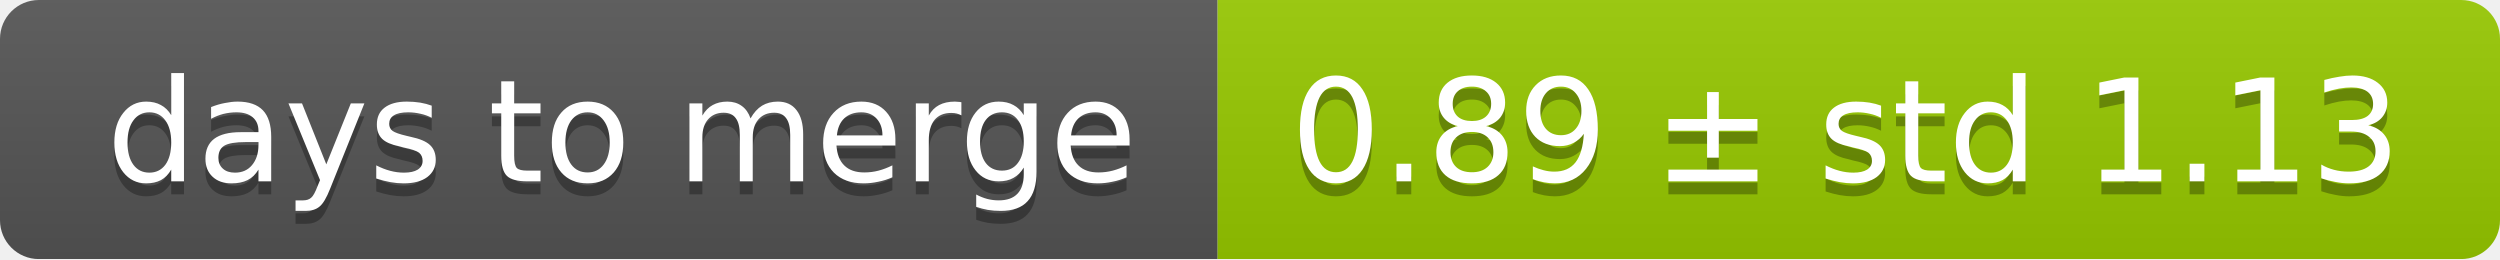
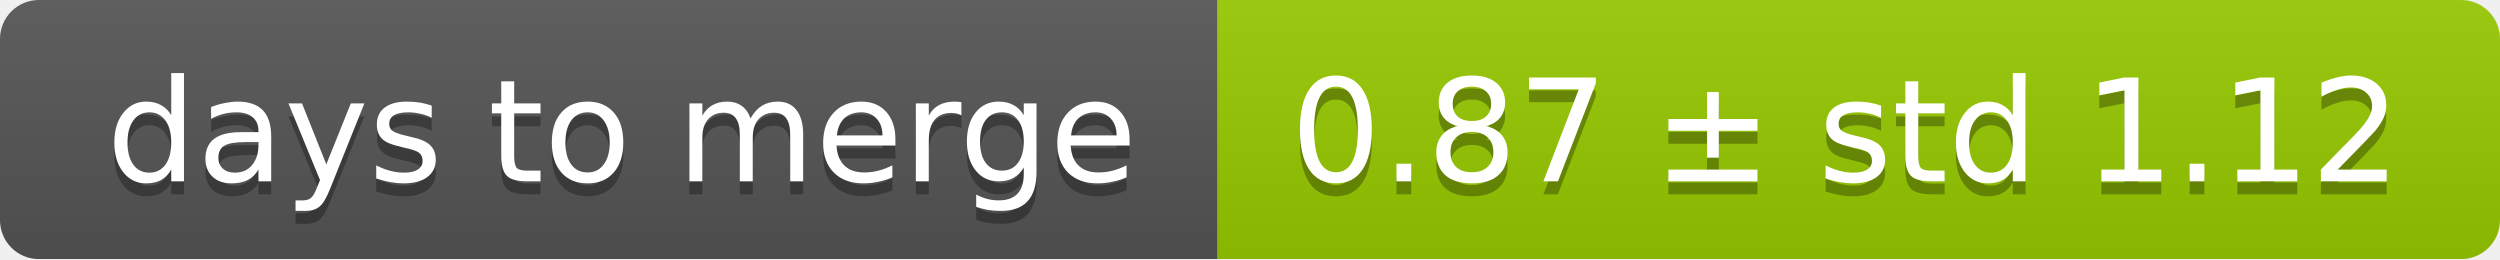
<svg xmlns="http://www.w3.org/2000/svg" width="193" height="20">
  <linearGradient id="smooth" x2="0" y2="100%">
    <stop offset="0" stop-color="#bbb" stop-opacity=".1" />
    <stop offset="1" stop-opacity=".1" />
  </linearGradient>
  <mask id="round">
    <rect width="193" height="20" rx="3" fill="#fff" />
  </mask>
  <g mask="url(#round)">
    <rect width="94" height="20" fill="#555" />
    <rect x="94" width="99" height="20" fill="#97ca00" />
    <rect width="193" height="20" fill="url(#smooth)" />
  </g>
  <g fill="#fff" text-anchor="middle" font-family="DejaVu Sans,Verdana,Geneva,sans-serif" font-size="11">
    <text x="48" y="15" fill="#010101" fill-opacity=".3">days to merge</text>
    <text x="48" y="14">days to merge</text>
-     <text x="142.5" y="15" fill="#010101" fill-opacity=".3">0.89 ± std 1.13</text>
-     <text x="142.5" y="14">0.89 ± std 1.13</text>
+     <text x="142.5" y="15" fill="#010101" fill-opacity=".3">0.87 ± std 1.12</text>
+     <text x="142.5" y="14">0.87 ± std 1.12</text>
  </g>
</svg>
